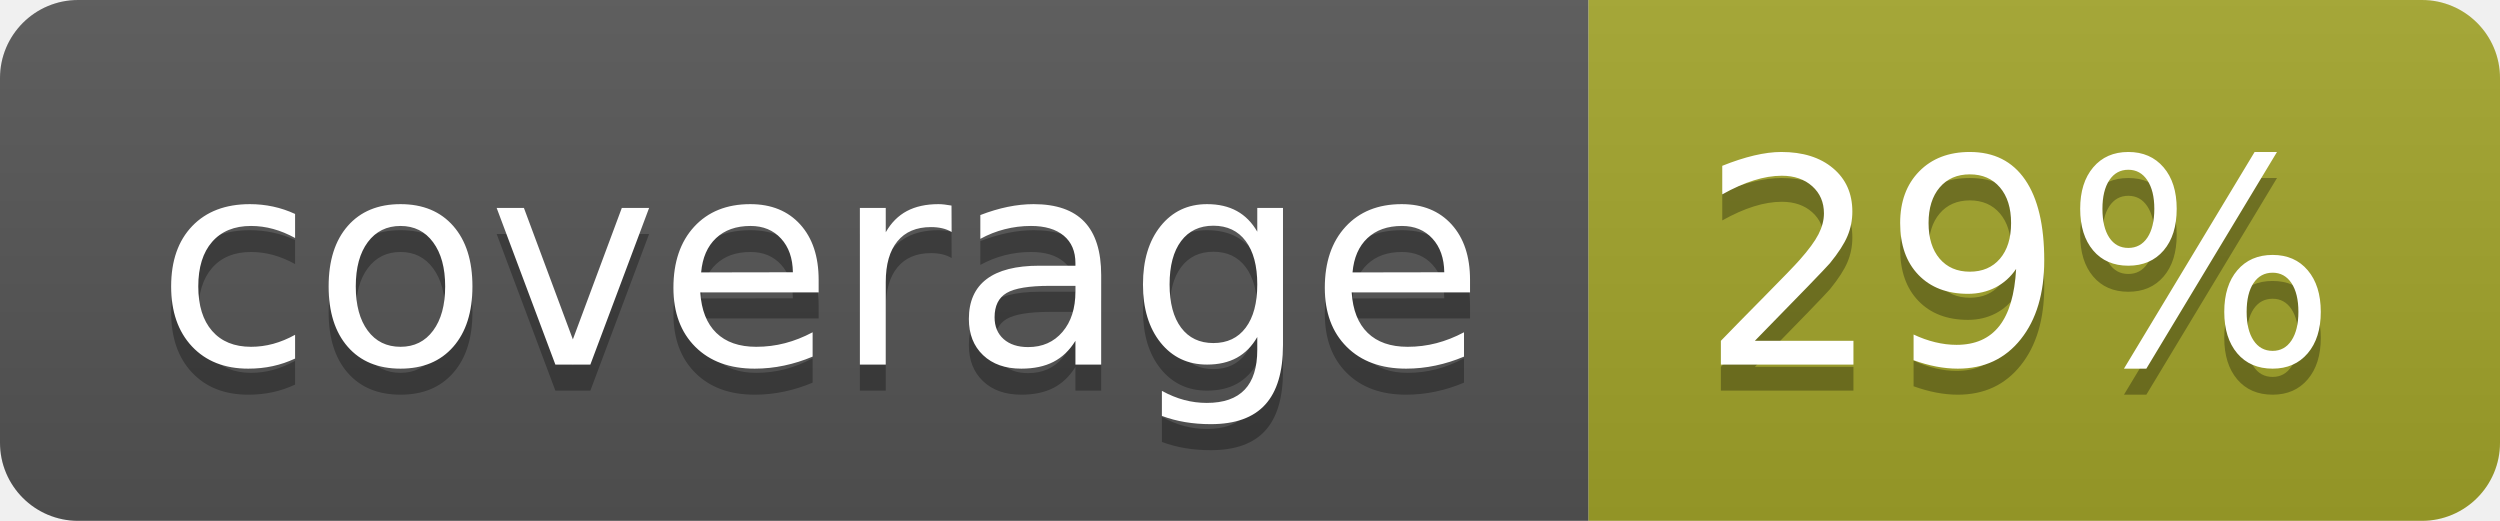
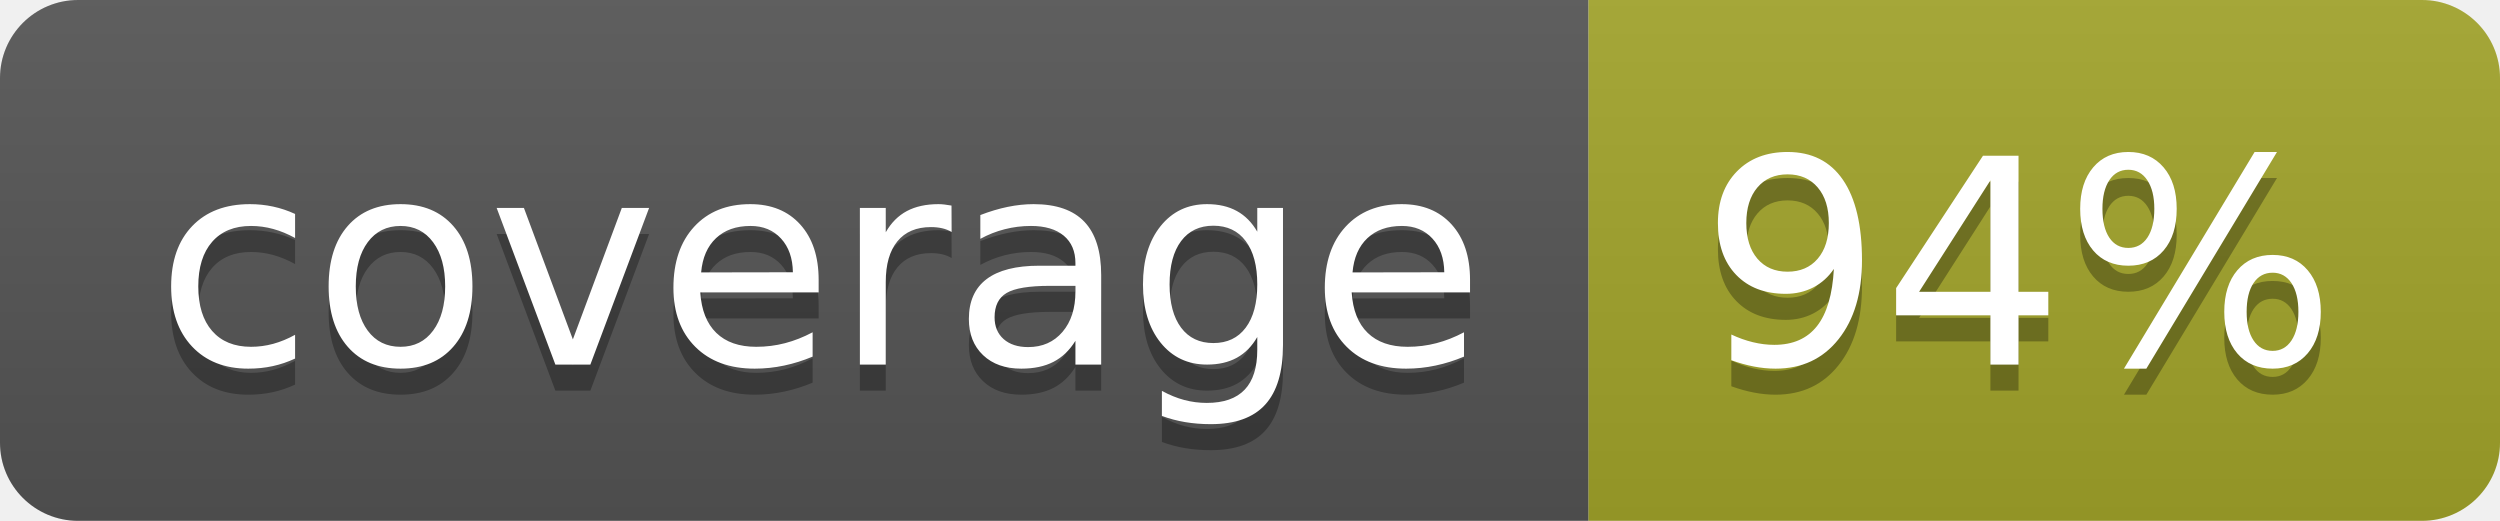
<svg xmlns="http://www.w3.org/2000/svg" width="96" height="20">
  <linearGradient id="b" x2="0" y2="100%">
    <stop offset="0" stop-color="#bbb" stop-opacity=".1" />
    <stop offset="1" stop-opacity=".1" />
  </linearGradient>
  <clipPath id="a">
    <rect width="96" height="20" rx="3" fill="#fff" />
  </clipPath>
  <g clip-path="url(#a)">
    <path fill="#555" d="M0 0h61v20H0z" />
    <path fill="#A3A52A" d="M61 0h35v20H61z" />
    <path fill="url(#b)" d="M0 0h96v20H0z" />
  </g>
  <g fill="#fff" text-anchor="middle" font-family="DejaVu Sans,Verdana,Geneva,sans-serif" font-size="110">
    <text x="315" y="150" fill="#010101" fill-opacity=".3" transform="scale(.1)" textLength="510">coverage</text>
    <text x="315" y="140" transform="scale(.1)" textLength="510">coverage</text>
-     <text x="775" y="150" fill="#010101" fill-opacity=".3" transform="scale(.1)" textLength="250">29%</text>
-     <text x="775" y="140" transform="scale(.1)" textLength="250">29%</text>
+     <text x="775" y="150" fill="#010101" fill-opacity=".3" transform="scale(.1)" textLength="250">94%</text>
+     <text x="775" y="140" transform="scale(.1)" textLength="250">94%</text>
  </g>
</svg>
